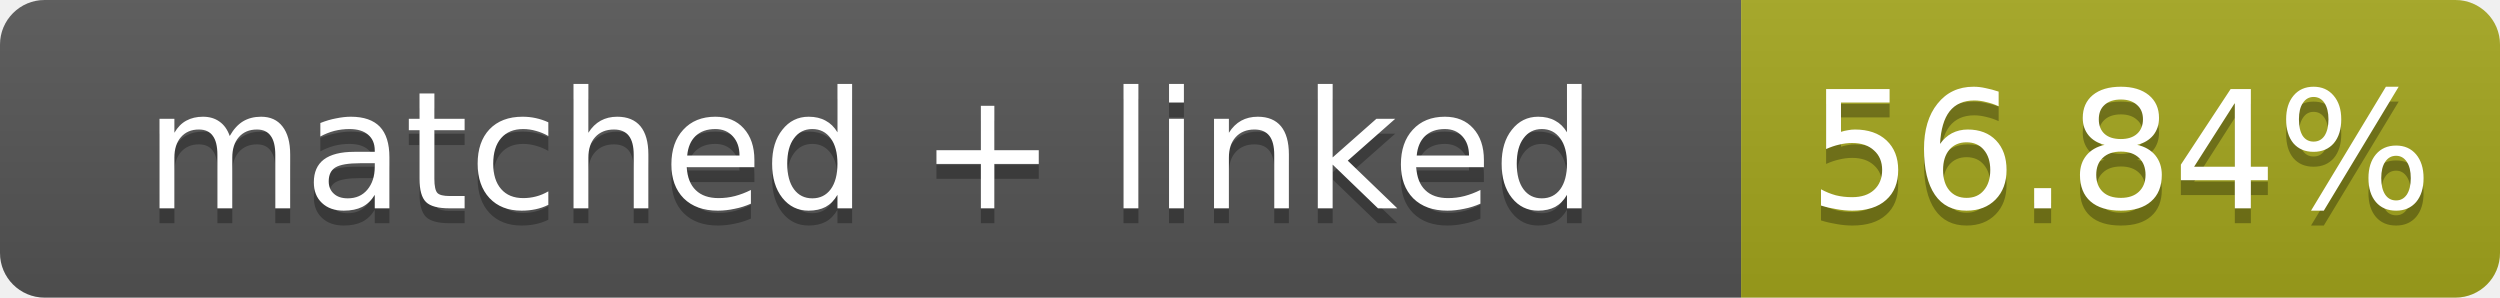
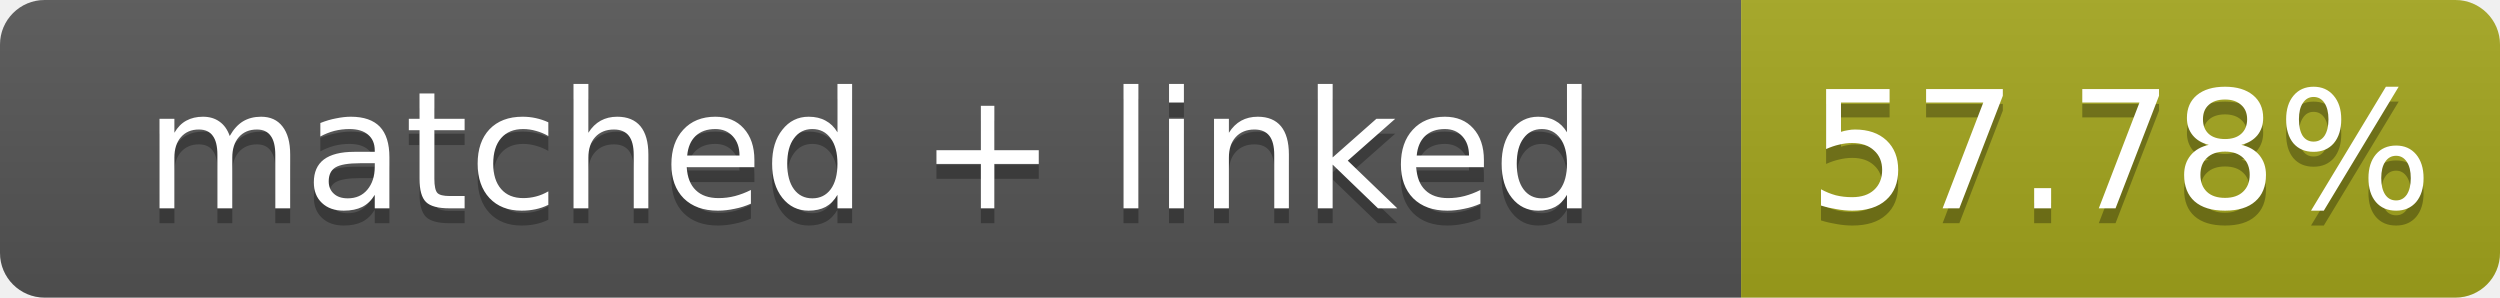
- <svg xmlns="http://www.w3.org/2000/svg" width="168" height="20" role="img" aria-label="matched + linked: 56.84%">
+ <svg xmlns="http://www.w3.org/2000/svg" width="168" height="20" role="img" aria-label="matched + linked: 57.78%">
  <linearGradient id="s" x2="0" y2="100%">
    <stop offset="0" stop-color="#bbb" stop-opacity=".1" />
    <stop offset="1" stop-opacity=".1" />
  </linearGradient>
  <clipPath id="r">
    <rect width="168" height="20" rx="3" fill="#fff" />
  </clipPath>
  <g clip-path="url(#r)">
    <rect width="117" height="20" fill="#555" />
    <rect x="117" width="51" height="20" fill="#a4a61d" />
    <rect width="168" height="20" fill="url(#s)" />
  </g>
  <g fill="#fff" text-anchor="middle" font-family="Verdana,Geneva,DejaVu Sans,sans-serif" font-size="11">
    <text x="58.5" y="15" fill="#010101" fill-opacity=".3">matched + linked</text>
    <text x="58.5" y="14">matched + linked</text>
-     <text x="142.5" y="15" fill="#010101" fill-opacity=".3">56.84%</text>
-     <text x="142.5" y="14">56.84%</text>
+     <text x="142.5" y="15" fill="#010101" fill-opacity=".3">57.78%</text>
+     <text x="142.5" y="14">57.78%</text>
  </g>
</svg>
